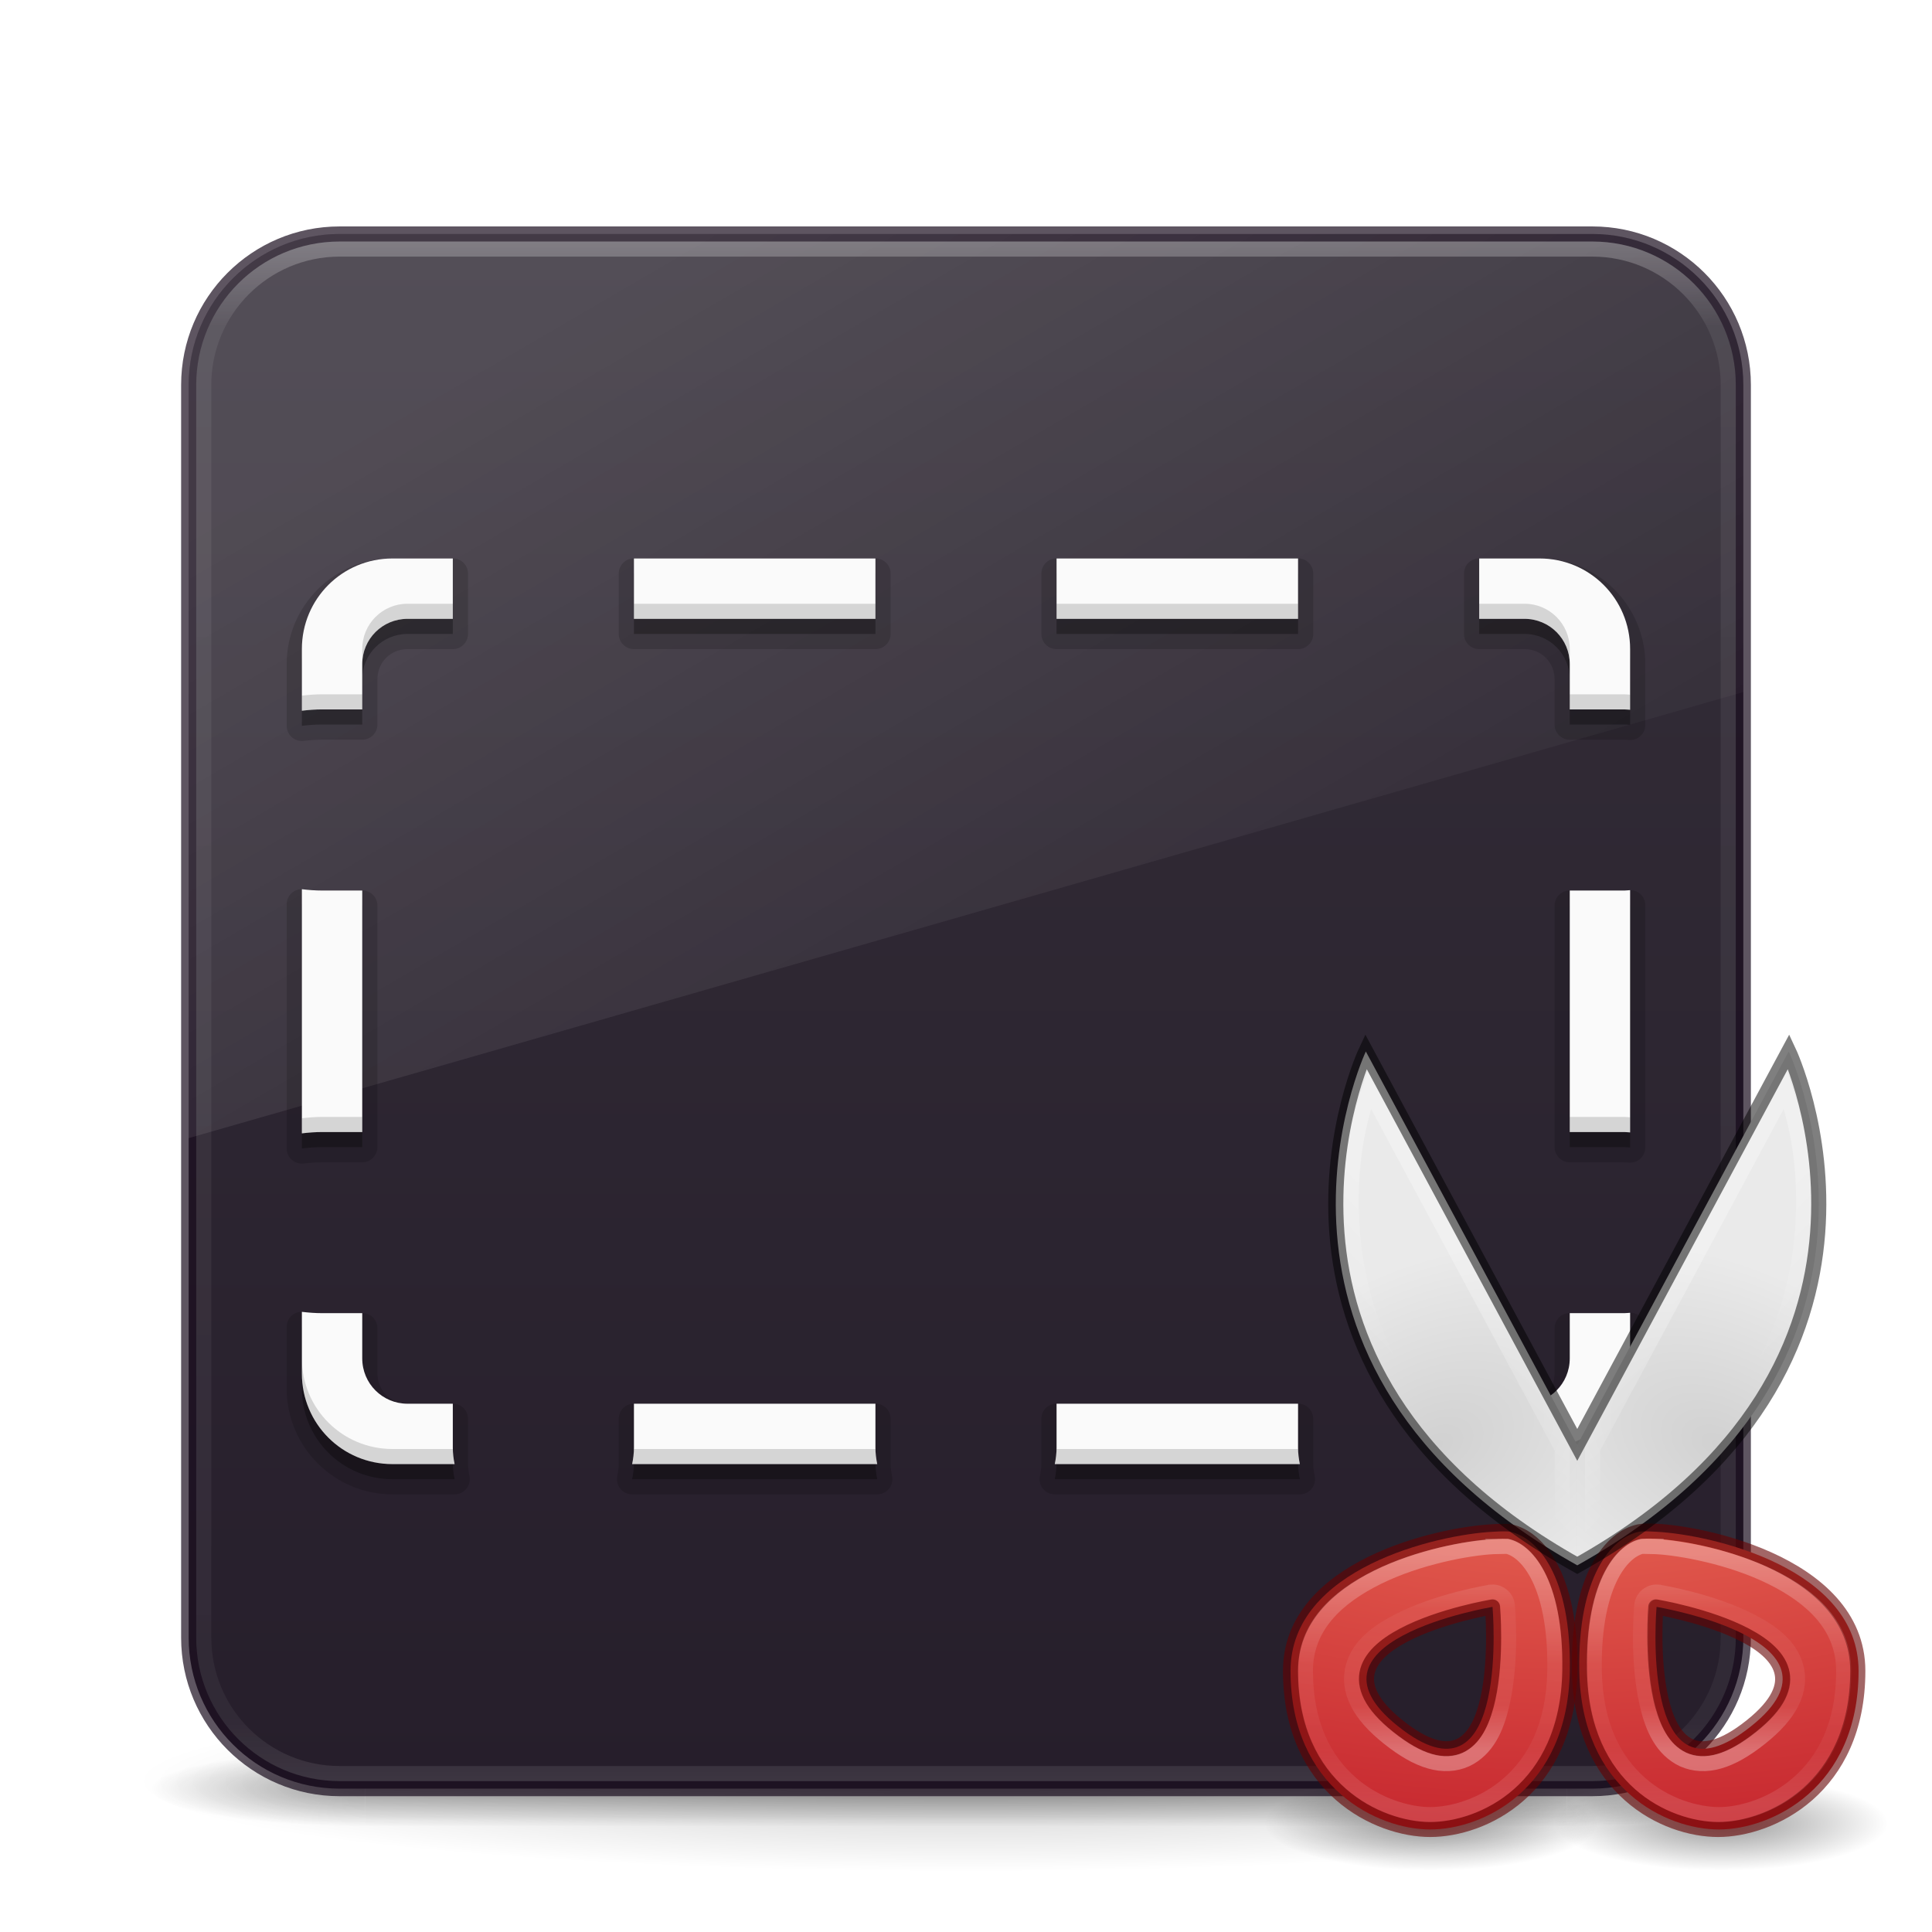
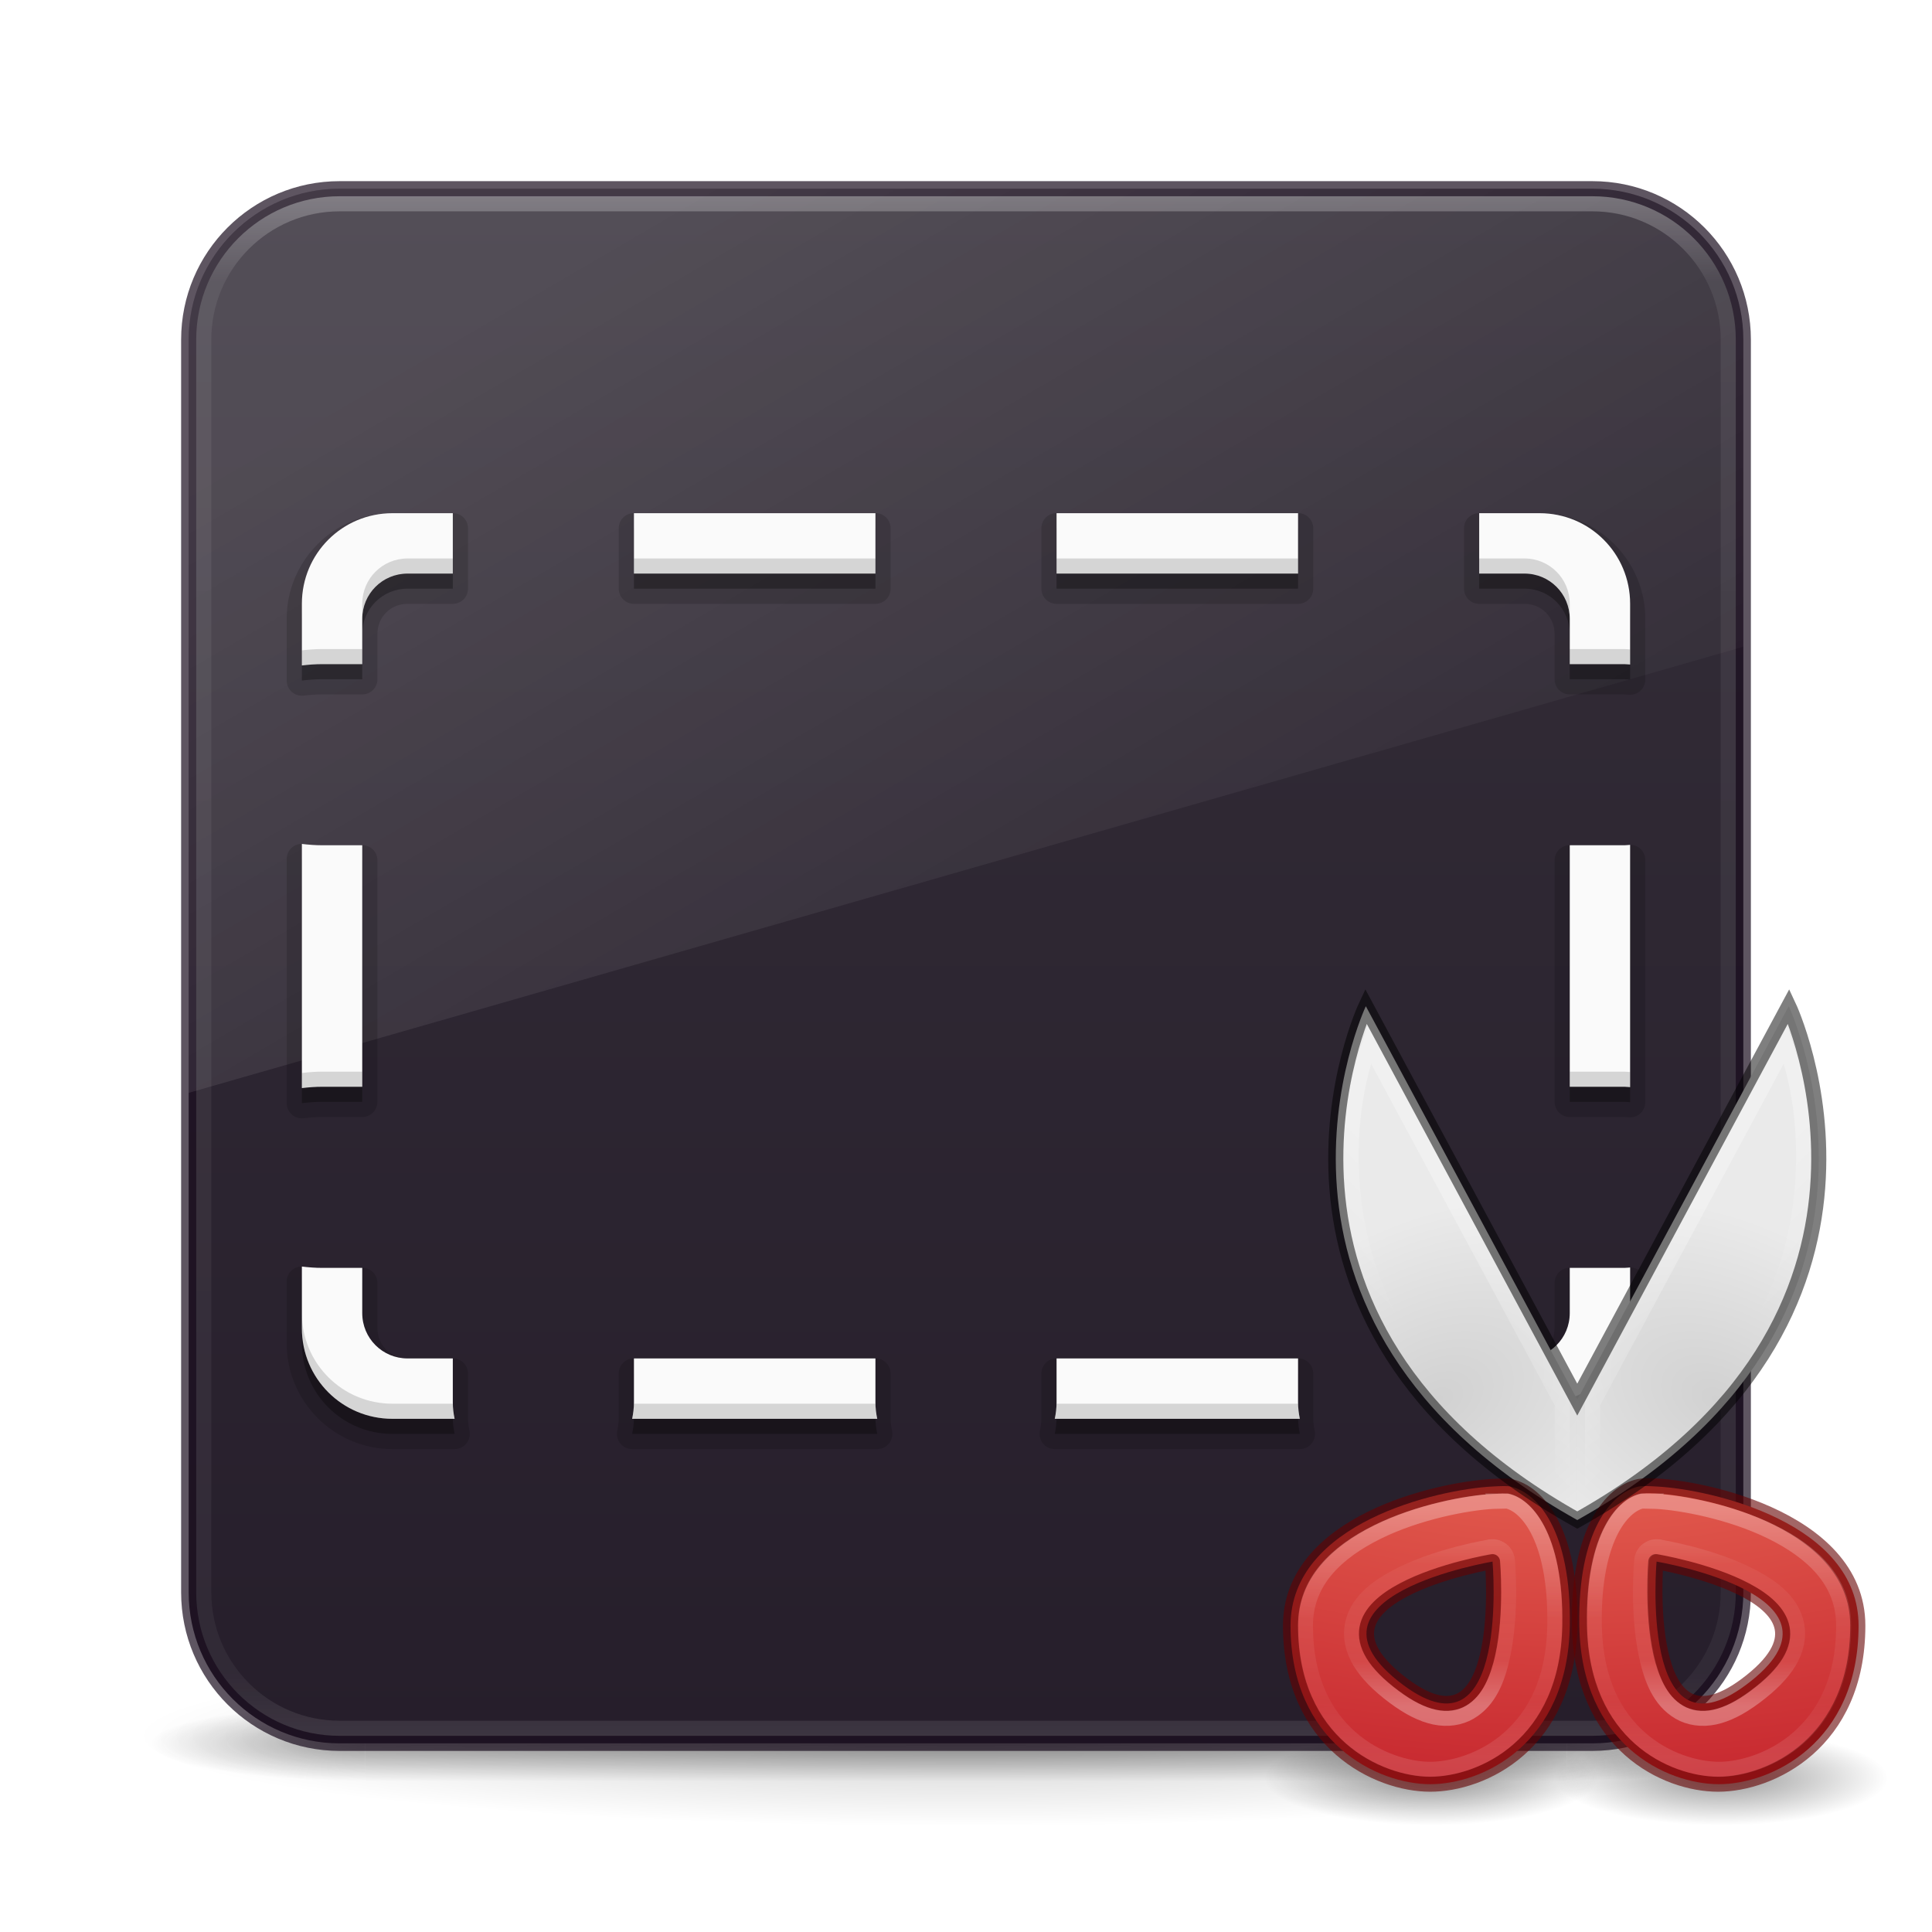
<svg xmlns="http://www.w3.org/2000/svg" xmlns:xlink="http://www.w3.org/1999/xlink" id="svg4113" height="128" width="128" version="1.1">
  <defs id="defs4115">
-     <linearGradient gradientTransform="matrix(2.72973,0,0,2.72973,-1.513518,1.488321)" gradientUnits="userSpaceOnUse" xlink:href="#linearGradient3924" id="linearGradient4136" y2="43" x2="24" y1="5" x1="24" />
+     <linearGradient gradientTransform="matrix(2.72973,0,0,2.72973,-1.513518,-1.511679)" gradientUnits="userSpaceOnUse" xlink:href="#linearGradient3924" id="linearGradient4136" y2="43" x2="24" y1="5" x1="24" />
    <linearGradient id="linearGradient3924">
      <stop offset="0" style="stop-color:#ffffff;stop-opacity:1" id="stop3926" />
      <stop offset="0.063" style="stop-color:#ffffff;stop-opacity:0.235" id="stop3928" />
      <stop offset="0.951" style="stop-color:#ffffff;stop-opacity:0.157" id="stop3930" />
      <stop offset="1" style="stop-color:#ffffff;stop-opacity:0.392" id="stop3932" />
    </linearGradient>
    <radialGradient gradientTransform="matrix(2.003784,0,0,1.4,27.98813,-17.4)" gradientUnits="userSpaceOnUse" xlink:href="#linearGradient3688-166-749-5" id="radialGradient4093" fy="43.5" fx="4.993" r="2.5" cy="43.5" cx="4.993" />
    <linearGradient id="linearGradient3688-166-749-5">
      <stop offset="0" style="stop-color:#181818;stop-opacity:1" id="stop2883-0" />
      <stop offset="1" style="stop-color:#181818;stop-opacity:0" id="stop2885-5" />
    </linearGradient>
    <radialGradient gradientTransform="matrix(2.003784,0,0,1.4,-20.01187,-104.4)" gradientUnits="userSpaceOnUse" xlink:href="#linearGradient3688-464-309-8" id="radialGradient4095" fy="43.5" fx="4.993" r="2.5" cy="43.5" cx="4.993" />
    <linearGradient id="linearGradient3688-464-309-8">
      <stop offset="0" style="stop-color:#181818;stop-opacity:1" id="stop2889-9" />
      <stop offset="1" style="stop-color:#181818;stop-opacity:0" id="stop2891-4" />
    </linearGradient>
    <linearGradient gradientUnits="userSpaceOnUse" xlink:href="#linearGradient3702-501-757-0" id="linearGradient4097" y2="39.999" x2="25.058" y1="47.028" x1="25.058" />
    <linearGradient id="linearGradient3702-501-757-0">
      <stop offset="0" style="stop-color:#181818;stop-opacity:0" id="stop2895-0" />
      <stop offset="0.5" style="stop-color:#181818;stop-opacity:1" id="stop2897-2" />
      <stop offset="1" style="stop-color:#181818;stop-opacity:0" id="stop2899-6" />
    </linearGradient>
    <linearGradient id="linearGradient3811">
      <stop offset="0" style="stop-color:#000000;stop-opacity:1" id="stop3813" />
      <stop offset="1" style="stop-color:#000000;stop-opacity:0" id="stop3815" />
    </linearGradient>
-     <radialGradient gradientTransform="matrix(1.556392,0,0,0.1697883,70.27035,102.1321)" gradientUnits="userSpaceOnUse" xlink:href="#linearGradient3811" id="radialGradient4111" fy="93.468" fx="-4.029" r="35.338" cy="93.468" cx="-4.029" />
+     <radialGradient gradientTransform="matrix(1.556392,0,0,0.1697883,70.27035,99.1321)" gradientUnits="userSpaceOnUse" xlink:href="#linearGradient3811" id="radialGradient4111" fy="93.468" fx="-4.029" r="35.338" cy="93.468" cx="-4.029" />
    <linearGradient id="linearGradient3242-7">
      <stop id="stop3244-6" style="stop-color:#f89b7e;stop-opacity:1" offset="0" />
      <stop id="stop3246-7" style="stop-color:#e35d4f;stop-opacity:1" offset="0.262" />
      <stop id="stop3248-8" style="stop-color:#c6262e;stop-opacity:1" offset="0.661" />
      <stop id="stop3250-6" style="stop-color:#690b2c;stop-opacity:1" offset="1" />
    </linearGradient>
    <linearGradient id="linearGradient4917">
      <stop offset="0" style="stop-color:#ffffff;stop-opacity:1" id="stop4919" />
      <stop offset="0.444" style="stop-color:#ffffff;stop-opacity:0.235" id="stop4921" />
      <stop offset="0.778" style="stop-color:#ffffff;stop-opacity:0.157" id="stop4923" />
      <stop offset="1" style="stop-color:#ffffff;stop-opacity:0.392" id="stop4925" />
    </linearGradient>
    <linearGradient id="linearGradient3764">
      <stop offset="0" style="stop-color:#d1d1d1;stop-opacity:1" id="stop3766" />
      <stop offset="1" style="stop-color:#eaeaea;stop-opacity:1" id="stop3768" />
    </linearGradient>
    <linearGradient id="linearGradient4685-6">
      <stop offset="0" style="stop-color:#ffffff;stop-opacity:1" id="stop4687-7" />
      <stop offset="1" style="stop-color:#ffffff;stop-opacity:0" id="stop4689-3" />
    </linearGradient>
-     <linearGradient xlink:href="#linearGradient4685-6" id="linearGradient2019" gradientUnits="userSpaceOnUse" gradientTransform="matrix(4.649097,0,0,4.06521,-33.36623,46.57804)" x1="10" y1="-3" x2="20" y2="12" />
+     <linearGradient xlink:href="#linearGradient4685-6" id="linearGradient2019" gradientUnits="userSpaceOnUse" gradientTransform="matrix(4.649097,0,0,4.06521,-33.36623,43.57804)" x1="10" y1="-3" x2="20" y2="12" />
    <linearGradient id="linearGradient6592-2-7">
      <stop offset="0" style="stop-color:#ffffff;stop-opacity:0.275" id="stop6594-0-2" />
      <stop offset="1" style="stop-color:#ffffff;stop-opacity:0" id="stop6596-2-5" />
    </linearGradient>
    <linearGradient id="linearGradient5155">
      <stop offset="0" style="stop-color:#ffffff;stop-opacity:1" id="stop5157" />
      <stop offset="0.273" style="stop-color:#ffffff;stop-opacity:0.235" id="stop5159" />
      <stop offset="0.855" style="stop-color:#ffffff;stop-opacity:0.157" id="stop5161" />
      <stop offset="1" style="stop-color:#ffffff;stop-opacity:0.392" id="stop5163" />
    </linearGradient>
    <linearGradient id="outerBackgroundGradient-5-0">
      <stop id="stop3864-8-6-4" offset="0" style="stop-color:#261e2b;stop-opacity:1;" />
      <stop id="stop3866-9-1-86" offset="1" style="stop-color:#352f39;stop-opacity:1;" />
    </linearGradient>
-     <linearGradient xlink:href="#outerBackgroundGradient-5-0" id="linearGradient4158" x1="64.587" y1="15.556" x2="64.587" y2="118.471" gradientUnits="userSpaceOnUse" gradientTransform="translate(0,-134.0036)" />
+     <linearGradient xlink:href="#outerBackgroundGradient-5-0" id="linearGradient4158" x1="64.587" y1="15.556" x2="64.587" y2="118.471" gradientUnits="userSpaceOnUse" gradientTransform="translate(0,-131.0036)" />
    <radialGradient cx="62.625" cy="4.625" r="10.625" fx="62.625" fy="4.625" id="radialGradient4443-0-0" xlink:href="#linearGradient3811" gradientUnits="userSpaceOnUse" gradientTransform="matrix(1.039528,0,0,0.2938456,44.94171,116.4521)" />
    <radialGradient cx="62.625" cy="4.625" r="10.625" fx="62.625" fy="4.625" id="radialGradient4443-6" xlink:href="#linearGradient3811" gradientUnits="userSpaceOnUse" gradientTransform="matrix(1.039528,0,0,0.2938456,25.71166,116.4521)" />
    <radialGradient xlink:href="#linearGradient3764" id="radialGradient3125-3" gradientUnits="userSpaceOnUse" gradientTransform="matrix(-1.498992,-3.016667,-4.496923,2.262512,4789.183,-2214.355)" cx="15" cy="1039.7" fx="15" fy="1039.7" r="3.527" />
    <radialGradient xlink:href="#linearGradient3764" id="radialGradient3129-6" gradientUnits="userSpaceOnUse" gradientTransform="matrix(1.498993,-3.016704,4.496927,2.26254,-4588.19,-2214.384)" cx="15" cy="1039.7" fx="15" fy="1039.7" r="3.527" />
    <radialGradient r="12.672" fy="9.994" fx="9.423" cy="9.994" cx="9.423" gradientTransform="matrix(0,2.207722,-4.372204,0,95.22912,20.9273)" gradientUnits="userSpaceOnUse" id="radialGradient4957-1" xlink:href="#linearGradient3242-7" />
    <radialGradient r="12.672" fy="9.994" fx="9.423" cy="9.994" cx="9.423" gradientTransform="matrix(0,2.207722,4.372204,0,6.051624,20.9273)" gradientUnits="userSpaceOnUse" id="radialGradient4957-6-6" xlink:href="#linearGradient3242-7" />
    <linearGradient y2="72.077" x2="53.426" y1="64.397" x1="53.393" gradientTransform="matrix(1.036845,0,-0.00451336,1.084599,-6.617193,-19.46674)" gradientUnits="userSpaceOnUse" id="linearGradient5165-5" xlink:href="#linearGradient4917" />
    <linearGradient y2="65.335" x2="51.931" y1="70.494" x1="51.953" gradientTransform="matrix(1.036845,0,-0.00451336,1.084599,-6.617193,-19.46674)" gradientUnits="userSpaceOnUse" id="linearGradient5153-4" xlink:href="#linearGradient5155" />
    <linearGradient y2="72.077" x2="53.426" y1="64.397" x1="53.393" gradientTransform="matrix(1.036845,0,-0.00451336,1.084599,-6.617193,-19.46674)" gradientUnits="userSpaceOnUse" id="linearGradient5165-8-7" xlink:href="#linearGradient4917" />
    <linearGradient y2="65.335" x2="51.931" y1="70.494" x1="51.953" gradientTransform="matrix(1.036845,0,-0.00451336,1.084599,-6.617193,-19.46674)" gradientUnits="userSpaceOnUse" id="linearGradient5153-1-4" xlink:href="#linearGradient5155" />
    <linearGradient gradientTransform="matrix(-1.977261,0,0,1.98891,304.0136,-70.81723)" xlink:href="#linearGradient6592-2-7" id="linearGradient3131" gradientUnits="userSpaceOnUse" x1="106.712" y1="76.835" x2="109.241" y2="79.349" />
    <linearGradient xlink:href="#linearGradient6592-2-7" id="linearGradient4817" gradientUnits="userSpaceOnUse" gradientTransform="matrix(1.977261,0,0,1.98891,-102.9972,-70.81723)" x1="106.712" y1="76.835" x2="109.241" y2="79.349" />
  </defs>
-   <path d="m 119,118.002 a 55,6 0 0 1 -110,0 55,6 0 1 1 110,0 z" id="path3041" style="color:#000000;display:inline;overflow:visible;visibility:visible;opacity:0.2;fill:url(#radialGradient4111);fill-opacity:1;fill-rule:nonzero;stroke:none;stroke-width:1;marker:none;enable-background:accumulate" />
-   <g transform="matrix(2.699999,0,0,0.5555561,-0.8000081,94.89069)" id="g2036" style="display:inline">
+   <path d="m 119,115.002 a 55,6 0 0 1 -110,0 55,6 0 1 1 110,0 z" id="path3041" style="color:#000000;display:inline;overflow:visible;visibility:visible;opacity:0.2;fill:url(#radialGradient4111);fill-opacity:1;fill-rule:nonzero;stroke:none;stroke-width:1;marker:none;enable-background:accumulate" />
+   <g transform="matrix(2.699999,0,0,0.5555561,-0.8000081,91.89069)" id="g2036" style="display:inline">
    <g transform="matrix(1.052632,0,0,1.285713,-1.263158,-13.42854)" id="g3712" style="opacity:0.4">
      <rect width="5" height="7" x="38" y="40" id="rect2801" style="fill:url(#radialGradient4093);fill-opacity:1;stroke:none" />
-       <rect width="5" height="7" x="-10" y="-47" transform="scale(-1,-1)" id="rect3696" style="fill:url(#radialGradient4095);fill-opacity:1;stroke:none" />
+       <rect width="5" height="7" x="-10" y="-47" transform="scale(-1)" id="rect3696" style="fill:url(#radialGradient4095);fill-opacity:1;stroke:none" />
      <rect width="28" height="7" x="10" y="40" id="rect3700" style="fill:url(#linearGradient4097);fill-opacity:1;stroke:none" />
    </g>
  </g>
-   <rect width="103" height="103" rx="10" ry="10" x="12.5" y="-118.502" id="rect5505-21-3" style="color:#000000;display:inline;overflow:visible;visibility:visible;opacity:1;fill:url(#linearGradient4158);fill-opacity:1;fill-rule:nonzero;stroke:#1a0e1f;stroke-width:1;marker:none;enable-background:accumulate;stroke-opacity:0.7" transform="scale(1,-1)" />
-   <path id="rect3872-3-2" style="display:inline;opacity:0.15;fill:url(#linearGradient2019);fill-opacity:1;stroke:none;stroke-width:1.334" d="M 22.5 15.502 C 16.96 15.502 12.5 19.962 12.5 25.502 L 12.5 75.404 L 115.5 45.85 L 115.5 25.502 C 115.5 19.962 111.04 15.502 105.5 15.502 L 22.5 15.502 z " />
-   <path id="rect5150-2" style="fill:#000000;stroke:none;stroke-width:1;stroke-opacity:1;stop-color:#000000;font-variation-settings:normal;opacity:0.3;vector-effect:none;fill-opacity:1;stroke-linecap:butt;stroke-linejoin:miter;stroke-miterlimit:4;stroke-dasharray:none;stroke-dashoffset:0;-inkscape-stroke:none;stop-opacity:1" d="m 26,38 c -3.324,0 -6,2.676 -6,6 v 4.088 C 20.439,48.035 20.889,48 21.352,48 H 24 v -3 c 0,-1.662 1.338,-3 3,-3 h 3 v -4 z m 16,0 v 4 h 16 v -4 z m 28,0 v 4 h 16 v -4 z m 28,0 v 4 h 3 c 1.662,0 3,1.338 3,3 v 3 h 3.619 c 0.13,0 0.252,0.021 0.381,0.025 V 44 c 0,-3.324 -2.676,-6 -6,-6 z M 20,59.912 V 76.088 C 20.439,76.035 20.889,76 21.352,76 H 24 V 60 H 21.352 C 20.889,60 20.439,59.965 20,59.912 Z m 88,0.062 C 107.871,59.979 107.75,60 107.619,60 H 104 v 16 h 3.619 c 0.13,0 0.252,0.021 0.381,0.025 z m -88,27.938 V 92 c 0,3.324 2.676,6 6,6 h 4.119 C 30.046,97.649 30,97.288 30,96.914 V 94 h -3 c -1.662,0 -3,-1.338 -3,-3 V 88 H 21.352 C 20.889,88 20.439,87.965 20,87.912 Z m 88,0.062 C 107.871,87.979 107.75,88 107.619,88 H 104 v 3 c 0,1.662 -1.338,3 -3,3 h -3 v 2.914 C 98,97.288 97.954,97.649 97.881,98 H 102 c 3.324,0 6,-2.676 6,-6 z M 42,94 v 2.914 C 42,97.288 41.954,97.649 41.881,98 H 58.119 C 58.046,97.649 58,97.288 58,96.914 V 94 Z m 28,0 v 2.914 C 70,97.288 69.954,97.649 69.881,98 H 86.119 C 86.046,97.649 86,97.288 86,96.914 V 94 Z" />
-   <path id="rect5150-2-6" style="font-variation-settings:normal;opacity:0.15;vector-effect:none;fill:#000000;fill-opacity:1;stroke:none;stroke-width:1;stroke-linecap:butt;stroke-linejoin:miter;stroke-miterlimit:4;stroke-dasharray:none;stroke-dashoffset:0;stroke-opacity:1;-inkscape-stroke:none;stop-color:#000000" d="m 26,36.994 c -3.863,0 -7.006,3.142 -7.006,7.006 v 4.088 a 1.005,1.005 0 0 0 1.127,0.998 c 0.41,-0.049 0.818,-0.08 1.23,-0.08 H 24 A 1.005,1.005 0 0 0 25.006,48 v -3 c 0,-1.123 0.872,-1.994 1.994,-1.994 h 3 A 1.005,1.005 0 0 0 31.006,42 V 38 A 1.005,1.005 0 0 0 30,36.994 Z m 16,0 A 1.005,1.005 0 0 0 40.994,38 v 4 A 1.005,1.005 0 0 0 42,43.006 H 58 A 1.005,1.005 0 0 0 59.006,42 V 38 A 1.005,1.005 0 0 0 58,36.994 Z m 28,0 A 1.005,1.005 0 0 0 68.994,38 v 4 A 1.005,1.005 0 0 0 70,43.006 H 86 A 1.005,1.005 0 0 0 87.006,42 V 38 A 1.005,1.005 0 0 0 86,36.994 Z m 28,0 A 1.005,1.005 0 0 0 96.994,38 v 4 A 1.005,1.005 0 0 0 98,43.006 h 3 c 1.123,0 1.994,0.872 1.994,1.994 v 3 A 1.005,1.005 0 0 0 104,49.006 h 3.619 c 0.022,0 0.131,0.016 0.348,0.023 a 1.005,1.005 0 0 0 1.039,-1.004 V 44 c 0,-3.863 -3.142,-7.006 -7.006,-7.006 z M 20.121,58.914 a 1.005,1.005 0 0 0 -1.127,0.998 v 16.176 a 1.005,1.005 0 0 0 1.127,0.998 c 0.41,-0.049 0.818,-0.08 1.23,-0.08 H 24 A 1.005,1.005 0 0 0 25.006,76 V 60 A 1.005,1.005 0 0 0 24,58.994 h -2.648 c -0.412,0 -0.821,-0.031 -1.23,-0.08 z m 87.846,0.057 c -0.217,0.007 -0.325,0.023 -0.348,0.023 H 104 A 1.005,1.005 0 0 0 102.994,60 V 76 A 1.005,1.005 0 0 0 104,77.006 h 3.619 c 0.022,0 0.131,0.016 0.348,0.023 a 1.005,1.005 0 0 0 1.039,-1.004 V 59.975 A 1.005,1.005 0 0 0 107.967,58.971 Z M 20.121,86.914 a 1.005,1.005 0 0 0 -1.127,0.998 V 92 c 0,3.863 3.142,7.006 7.006,7.006 h 4.119 a 1.005,1.005 0 0 0 0.984,-1.213 c -0.062,-0.297 -0.098,-0.586 -0.098,-0.879 V 94 A 1.005,1.005 0 0 0 30,92.994 h -3 c -1.123,0 -1.994,-0.872 -1.994,-1.994 V 88 A 1.005,1.005 0 0 0 24,86.994 h -2.648 c -0.412,0 -0.821,-0.031 -1.23,-0.08 z m 87.846,0.057 c -0.217,0.007 -0.325,0.023 -0.348,0.023 H 104 A 1.005,1.005 0 0 0 102.994,88 v 3 c 0,1.123 -0.872,1.994 -1.994,1.994 H 98 A 1.005,1.005 0 0 0 96.994,94 v 2.914 c 0,0.293 -0.035,0.582 -0.098,0.879 a 1.005,1.005 0 0 0 0.984,1.213 H 102 c 3.863,0 7.006,-3.142 7.006,-7.006 V 87.975 A 1.005,1.005 0 0 0 107.967,86.971 Z M 42,92.994 A 1.005,1.005 0 0 0 40.994,94 v 2.914 c 0,0.293 -0.035,0.582 -0.098,0.879 a 1.005,1.005 0 0 0 0.984,1.213 h 16.238 a 1.005,1.005 0 0 0 0.984,-1.213 c -0.062,-0.297 -0.098,-0.586 -0.098,-0.879 V 94 A 1.005,1.005 0 0 0 58,92.994 Z m 28,0 A 1.005,1.005 0 0 0 68.994,94 v 2.914 c 0,0.293 -0.035,0.582 -0.098,0.879 a 1.005,1.005 0 0 0 0.984,1.213 h 16.238 a 1.005,1.005 0 0 0 0.984,-1.213 c -0.062,-0.297 -0.098,-0.586 -0.098,-0.879 V 94 A 1.005,1.005 0 0 0 86,92.994 Z" />
-   <path id="rect5150" style="opacity:1;fill:#fafafa;stroke:none;stroke-width:1;stroke-opacity:0.7;stop-color:#000000" d="M 26 37 C 22.676 37 20 39.676 20 43 L 20 47.088 C 20.439 47.035 20.889 47 21.352 47 L 24 47 L 24 44 C 24 42.338 25.338 41 27 41 L 30 41 L 30 37 L 26 37 z M 42 37 L 42 41 L 58 41 L 58 37 L 42 37 z M 70 37 L 70 41 L 86 41 L 86 37 L 70 37 z M 98 37 L 98 41 L 101 41 C 102.662 41 104 42.338 104 44 L 104 47 L 107.619 47 C 107.75 47 107.871 47.021 108 47.025 L 108 43 C 108 39.676 105.324 37 102 37 L 98 37 z M 20 58.912 L 20 75.088 C 20.439 75.035 20.889 75 21.352 75 L 24 75 L 24 59 L 21.352 59 C 20.889 59 20.439 58.965 20 58.912 z M 108 58.975 C 107.871 58.979 107.75 59 107.619 59 L 104 59 L 104 75 L 107.619 75 C 107.75 75 107.871 75.021 108 75.025 L 108 58.975 z M 20 86.912 L 20 91 C 20 94.324 22.676 97 26 97 L 30.119 97 C 30.046 96.649 30 96.288 30 95.914 L 30 93 L 27 93 C 25.338 93 24 91.662 24 90 L 24 87 L 21.352 87 C 20.889 87 20.439 86.965 20 86.912 z M 108 86.975 C 107.871 86.979 107.75 87 107.619 87 L 104 87 L 104 90 C 104 91.662 102.662 93 101 93 L 98 93 L 98 95.914 C 98 96.288 97.954 96.649 97.881 97 L 102 97 C 105.324 97 108 94.324 108 91 L 108 86.975 z M 42 93 L 42 95.914 C 42 96.288 41.954 96.649 41.881 97 L 58.119 97 C 58.046 96.649 58 96.288 58 95.914 L 58 93 L 42 93 z M 70 93 L 70 95.914 C 70 96.288 69.954 96.649 69.881 97 L 86.119 97 C 86.046 96.649 86 96.288 86 95.914 L 86 93 L 70 93 z " />
-   <path id="rect5150-8" style="fill:#000000;stroke:none;stroke-width:1;stroke-opacity:1;stop-color:#000000;font-variation-settings:normal;opacity:0.15;vector-effect:none;fill-opacity:1;stroke-linecap:butt;stroke-linejoin:miter;stroke-miterlimit:4;stroke-dasharray:none;stroke-dashoffset:0;-inkscape-stroke:none;stop-opacity:1" d="M 27 40 C 25.338 40 24 41.338 24 43 L 24 44 C 24 42.338 25.338 41 27 41 L 30 41 L 30 40 L 27 40 z M 42 40 L 42 41 L 58 41 L 58 40 L 42 40 z M 70 40 L 70 41 L 86 41 L 86 40 L 70 40 z M 98 40 L 98 41 L 101 41 C 102.662 41 104 42.338 104 44 L 104 43 C 104 41.338 102.662 40 101 40 L 98 40 z M 21.352 46 C 20.889 46 20.439 46.035 20 46.088 L 20 47.088 C 20.439 47.035 20.889 47 21.352 47 L 24 47 L 24 46 L 21.352 46 z M 104 46 L 104 47 L 107.619 47 C 107.75 47 107.871 47.021 108 47.025 L 108 46.025 C 107.871 46.021 107.75 46 107.619 46 L 104 46 z M 21.352 74 C 20.889 74 20.439 74.035 20 74.088 L 20 75.088 C 20.439 75.035 20.889 75 21.352 75 L 24 75 L 24 74 L 21.352 74 z M 104 74 L 104 75 L 107.619 75 C 107.75 75 107.871 75.021 108 75.025 L 108 74.025 C 107.871 74.021 107.75 74 107.619 74 L 104 74 z M 20 90 L 20 91 C 20 94.324 22.676 97 26 97 L 30.119 97 C 30.051 96.677 30.01 96.343 30.004 96 L 26 96 C 22.676 96 20 93.324 20 90 z M 108 90 C 108 93.324 105.324 96 102 96 L 97.996 96 C 97.99 96.343 97.949 96.677 97.881 97 L 102 97 C 105.324 97 108 94.324 108 91 L 108 90 z M 41.996 96 C 41.99 96.343 41.949 96.677 41.881 97 L 58.119 97 C 58.051 96.677 58.01 96.343 58.004 96 L 41.996 96 z M 69.996 96 C 69.99 96.343 69.949 96.677 69.881 97 L 86.119 97 C 86.051 96.677 86.01 96.343 86.004 96 L 69.996 96 z " />
-   <rect width="101" height="101" rx="9" ry="9" x="13.5" y="16.502" id="rect6741-7" style="opacity:0.3;fill:none;stroke:url(#linearGradient4136);stroke-width:1;stroke-linecap:round;stroke-linejoin:round;stroke-miterlimit:4;stroke-dasharray:none;stroke-dashoffset:0;stroke-opacity:1" />
-   <g id="g4853" transform="translate(4,3.000487)">
+   <rect width="103" height="103" rx="10" ry="10" x="12.5" y="-115.502" id="rect5505-21-3" style="color:#000000;display:inline;overflow:visible;visibility:visible;opacity:1;fill:url(#linearGradient4158);fill-opacity:1;fill-rule:nonzero;stroke:#1a0e1f;stroke-width:1;stroke-opacity:0.7;marker:none;enable-background:accumulate" transform="scale(1,-1)" />
+   <path id="rect3872-3-2" style="display:inline;opacity:0.15;fill:url(#linearGradient2019);fill-opacity:1;stroke:none;stroke-width:1.334" d="m 22.5,12.502 c -5.54,0 -10,4.46 -10,10 v 49.902 l 103,-29.555 V 22.502 c 0,-5.54 -4.46,-10 -10,-10 z" />
+   <path id="rect5150-2" style="font-variation-settings:normal;opacity:0.3;vector-effect:none;fill:#000000;fill-opacity:1;stroke:none;stroke-width:1;stroke-linecap:butt;stroke-linejoin:miter;stroke-miterlimit:4;stroke-dasharray:none;stroke-dashoffset:0;stroke-opacity:1;-inkscape-stroke:none;stop-color:#000000;stop-opacity:1" d="m 26,35 c -3.324,0 -6,2.676 -6,6 v 4.088 C 20.439,45.035 20.889,45 21.352,45 H 24 v -3 c 0,-1.662 1.338,-3 3,-3 h 3 v -4 z m 16,0 v 4 h 16 v -4 z m 28,0 v 4 h 16 v -4 z m 28,0 v 4 h 3 c 1.662,0 3,1.338 3,3 v 3 h 3.619 c 0.13,0 0.252,0.021 0.381,0.025 V 41 c 0,-3.324 -2.676,-6 -6,-6 z M 20,56.912 V 73.088 C 20.439,73.035 20.889,73 21.352,73 H 24 V 57 H 21.352 C 20.889,57 20.439,56.965 20,56.912 Z m 88,0.062 C 107.871,56.979 107.75,57 107.619,57 H 104 v 16 h 3.619 c 0.13,0 0.252,0.021 0.381,0.025 z m -88,27.938 V 89 c 0,3.324 2.676,6 6,6 h 4.119 C 30.046,94.649 30,94.288 30,93.914 V 91 h -3 c -1.662,0 -3,-1.338 -3,-3 V 85 H 21.352 C 20.889,85 20.439,84.965 20,84.912 Z m 88,0.062 C 107.871,84.979 107.75,85 107.619,85 H 104 v 3 c 0,1.662 -1.338,3 -3,3 h -3 v 2.914 C 98,94.288 97.954,94.649 97.881,95 H 102 c 3.324,0 6,-2.676 6,-6 z M 42,91 v 2.914 C 42,94.288 41.954,94.649 41.881,95 H 58.119 C 58.046,94.649 58,94.288 58,93.914 V 91 Z m 28,0 v 2.914 C 70,94.288 69.954,94.649 69.881,95 H 86.119 C 86.046,94.649 86,94.288 86,93.914 V 91 Z" />
+   <path id="rect5150-2-6" style="font-variation-settings:normal;opacity:0.15;vector-effect:none;fill:#000000;fill-opacity:1;stroke:none;stroke-width:1;stroke-linecap:butt;stroke-linejoin:miter;stroke-miterlimit:4;stroke-dasharray:none;stroke-dashoffset:0;stroke-opacity:1;-inkscape-stroke:none;stop-color:#000000" d="m 26,33.994 c -3.863,0 -7.006,3.142 -7.006,7.006 v 4.088 a 1.005,1.005 0 0 0 1.127,0.998 c 0.41,-0.049 0.818,-0.08 1.23,-0.08 H 24 A 1.005,1.005 0 0 0 25.006,45 v -3 c 0,-1.123 0.872,-1.994 1.994,-1.994 h 3 A 1.005,1.005 0 0 0 31.006,39 V 35 A 1.005,1.005 0 0 0 30,33.994 Z m 16,0 A 1.005,1.005 0 0 0 40.994,35 v 4 A 1.005,1.005 0 0 0 42,40.006 H 58 A 1.005,1.005 0 0 0 59.006,39 V 35 A 1.005,1.005 0 0 0 58,33.994 Z m 28,0 A 1.005,1.005 0 0 0 68.994,35 v 4 A 1.005,1.005 0 0 0 70,40.006 H 86 A 1.005,1.005 0 0 0 87.006,39 V 35 A 1.005,1.005 0 0 0 86,33.994 Z m 28,0 A 1.005,1.005 0 0 0 96.994,35 v 4 A 1.005,1.005 0 0 0 98,40.006 h 3 c 1.123,0 1.994,0.872 1.994,1.994 v 3 A 1.005,1.005 0 0 0 104,46.006 h 3.619 c 0.022,0 0.131,0.016 0.348,0.023 a 1.005,1.005 0 0 0 1.039,-1.004 V 41 c 0,-3.863 -3.142,-7.006 -7.006,-7.006 z M 20.121,55.914 a 1.005,1.005 0 0 0 -1.127,0.998 v 16.176 a 1.005,1.005 0 0 0 1.127,0.998 c 0.41,-0.049 0.818,-0.08 1.23,-0.08 H 24 A 1.005,1.005 0 0 0 25.006,73 V 57 A 1.005,1.005 0 0 0 24,55.994 h -2.648 c -0.412,0 -0.821,-0.031 -1.23,-0.08 z m 87.846,0.057 c -0.217,0.007 -0.325,0.023 -0.348,0.023 H 104 A 1.005,1.005 0 0 0 102.994,57 V 73 A 1.005,1.005 0 0 0 104,74.006 h 3.619 c 0.022,0 0.131,0.016 0.348,0.023 a 1.005,1.005 0 0 0 1.039,-1.004 V 56.975 a 1.005,1.005 0 0 0 -1.039,-1.004 z m -87.846,27.943 a 1.005,1.005 0 0 0 -1.127,0.998 V 89 c 0,3.863 3.142,7.006 7.006,7.006 h 4.119 a 1.005,1.005 0 0 0 0.984,-1.213 c -0.062,-0.297 -0.098,-0.586 -0.098,-0.879 V 91 A 1.005,1.005 0 0 0 30,89.994 h -3 c -1.123,0 -1.994,-0.872 -1.994,-1.994 V 85 A 1.005,1.005 0 0 0 24,83.994 h -2.648 c -0.412,0 -0.821,-0.031 -1.23,-0.08 z m 87.846,0.057 c -0.217,0.007 -0.325,0.023 -0.348,0.023 H 104 A 1.005,1.005 0 0 0 102.994,85 v 3 c 0,1.123 -0.872,1.994 -1.994,1.994 H 98 A 1.005,1.005 0 0 0 96.994,91 v 2.914 c 0,0.293 -0.035,0.582 -0.098,0.879 a 1.005,1.005 0 0 0 0.984,1.213 H 102 c 3.863,0 7.006,-3.142 7.006,-7.006 V 84.975 A 1.005,1.005 0 0 0 107.967,83.971 Z M 42,89.994 A 1.005,1.005 0 0 0 40.994,91 v 2.914 c 0,0.293 -0.035,0.582 -0.098,0.879 a 1.005,1.005 0 0 0 0.984,1.213 h 16.238 a 1.005,1.005 0 0 0 0.984,-1.213 c -0.062,-0.297 -0.098,-0.586 -0.098,-0.879 V 91 A 1.005,1.005 0 0 0 58,89.994 Z m 28,0 A 1.005,1.005 0 0 0 68.994,91 v 2.914 c 0,0.293 -0.035,0.582 -0.098,0.879 a 1.005,1.005 0 0 0 0.984,1.213 h 16.238 a 1.005,1.005 0 0 0 0.984,-1.213 c -0.062,-0.297 -0.098,-0.586 -0.098,-0.879 V 91 A 1.005,1.005 0 0 0 86,89.994 Z" />
+   <path id="rect5150" style="opacity:1;fill:#fafafa;stroke:none;stroke-width:1;stroke-opacity:0.7;stop-color:#000000" d="m 26,34 c -3.324,0 -6,2.676 -6,6 v 4.088 C 20.439,44.035 20.889,44 21.352,44 H 24 v -3 c 0,-1.662 1.338,-3 3,-3 h 3 v -4 z m 16,0 v 4 h 16 v -4 z m 28,0 v 4 h 16 v -4 z m 28,0 v 4 h 3 c 1.662,0 3,1.338 3,3 v 3 h 3.619 c 0.13,0 0.252,0.021 0.381,0.025 V 40 c 0,-3.324 -2.676,-6 -6,-6 z M 20,55.912 V 72.088 C 20.439,72.035 20.889,72 21.352,72 H 24 V 56 H 21.352 C 20.889,56 20.439,55.965 20,55.912 Z m 88,0.062 C 107.871,55.979 107.75,56 107.619,56 H 104 v 16 h 3.619 c 0.13,0 0.252,0.021 0.381,0.025 z m -88,27.938 V 88 c 0,3.324 2.676,6 6,6 h 4.119 C 30.046,93.649 30,93.288 30,92.914 V 90 h -3 c -1.662,0 -3,-1.338 -3,-3 V 84 H 21.352 C 20.889,84 20.439,83.965 20,83.912 Z m 88,0.062 C 107.871,83.979 107.75,84 107.619,84 H 104 v 3 c 0,1.662 -1.338,3 -3,3 h -3 v 2.914 C 98,93.288 97.954,93.649 97.881,94 H 102 c 3.324,0 6,-2.676 6,-6 z M 42,90 v 2.914 C 42,93.288 41.954,93.649 41.881,94 H 58.119 C 58.046,93.649 58,93.288 58,92.914 V 90 Z m 28,0 v 2.914 C 70,93.288 69.954,93.649 69.881,94 H 86.119 C 86.046,93.649 86,93.288 86,92.914 V 90 Z" />
+   <path id="rect5150-8" style="font-variation-settings:normal;opacity:0.15;vector-effect:none;fill:#000000;fill-opacity:1;stroke:none;stroke-width:1;stroke-linecap:butt;stroke-linejoin:miter;stroke-miterlimit:4;stroke-dasharray:none;stroke-dashoffset:0;stroke-opacity:1;-inkscape-stroke:none;stop-color:#000000;stop-opacity:1" d="m 27,37 c -1.662,0 -3,1.338 -3,3 v 1 c 0,-1.662 1.338,-3 3,-3 h 3 v -1 z m 15,0 v 1 h 16 v -1 z m 28,0 v 1 h 16 v -1 z m 28,0 v 1 h 3 c 1.662,0 3,1.338 3,3 v -1 c 0,-1.662 -1.338,-3 -3,-3 z M 21.352,43 C 20.889,43 20.439,43.035 20,43.088 v 1 C 20.439,44.035 20.889,44 21.352,44 H 24 V 43 Z M 104,43 v 1 h 3.619 c 0.13,0 0.252,0.021 0.381,0.025 v -1 C 107.871,43.021 107.75,43 107.619,43 Z M 21.352,71 C 20.889,71 20.439,71.035 20,71.088 v 1 C 20.439,72.035 20.889,72 21.352,72 H 24 V 71 Z M 104,71 v 1 h 3.619 c 0.13,0 0.252,0.021 0.381,0.025 v -1 C 107.871,71.021 107.75,71 107.619,71 Z M 20,87 v 1 c 0,3.324 2.676,6 6,6 h 4.119 C 30.051,93.677 30.01,93.343 30.004,93 H 26 c -3.324,0 -6,-2.676 -6,-6 z m 88,0 c 0,3.324 -2.676,6 -6,6 h -4.004 c -0.006,0.343 -0.047,0.677 -0.115,1 H 102 c 3.324,0 6,-2.676 6,-6 z m -66.004,6 c -0.006,0.343 -0.047,0.677 -0.115,1 H 58.119 C 58.051,93.677 58.01,93.343 58.004,93 Z m 28,0 c -0.006,0.343 -0.047,0.677 -0.115,1 H 86.119 C 86.051,93.677 86.01,93.343 86.004,93 Z" />
+   <rect width="101" height="101" rx="9" ry="9" x="13.5" y="13.502" id="rect6741-7" style="opacity:0.3;fill:none;stroke:url(#linearGradient4136);stroke-width:1;stroke-linecap:round;stroke-linejoin:round;stroke-miterlimit:4;stroke-dasharray:none;stroke-dashoffset:0;stroke-opacity:1" />
+   <g id="g4853" transform="translate(4,4.872e-4)">
    <path style="display:inline;overflow:visible;visibility:visible;opacity:0.4;fill:url(#radialGradient4443-0-0);fill-opacity:1;fill-rule:evenodd;stroke:none;stroke-width:1;marker:none" id="path8836-7" d="m 121.087,117.811 c 0,1.724 -4.945,3.122 -11.045,3.122 -6.1,0 -11.045,-1.398 -11.045,-3.122 0,-1.724 4.945,-3.122 11.045,-3.122 6.1,0 11.045,1.398 11.045,3.122 z" />
    <path style="display:inline;overflow:visible;visibility:visible;opacity:0.4;fill:url(#radialGradient4443-6);fill-opacity:1;fill-rule:evenodd;stroke:none;stroke-width:1;marker:none" id="path8836" d="m 101.857,117.811 c 0,1.724 -4.945,3.122 -11.045,3.122 -6.1,0 -11.045,-1.398 -11.045,-3.122 0,-1.724 4.945,-3.122 11.045,-3.122 6.1,0 11.045,1.398 11.045,3.122 z" />
    <path style="fill:url(#radialGradient3125-3);fill-opacity:1;stroke:none" id="path3782" d="M 100.499,92.728 86.49,66.663 c 0,0 -9.78,20.746 14.009,34.044 z" />
    <path style="fill:url(#radialGradient3129-6);fill-opacity:1;stroke:none" id="path2990" d="m 100.499,92.728 14.009,-26.066 c 0,0 9.78,20.746 -14.009,34.045 z" />
    <g transform="matrix(1.973326,0,0,1.965972,0.3880084,0.9578484)" id="g3133">
      <path id="path4949" d="m 48.239,49.593 c -0.101,0.001 -0.221,0.007 -0.352,0.014 -1.845,0.098 -6.782,1.226 -6.782,4.688 0,3.956 2.933,5.344 4.688,5.344 1.755,0 4.619,-1.333 4.688,-5.344 0.054,-3.198 -1.084,-4.491 -1.999,-4.688 -0.057,-0.012 -0.14,-0.015 -0.242,-0.014 z m -0.352,2.545 c 0,0 0.594,6.843 -3,4.157 -3.996,-2.987 3,-4.157 3,-4.157 z" style="color:#000000;display:inline;overflow:visible;visibility:visible;fill:url(#radialGradient4957-1);fill-opacity:1;fill-rule:nonzero;stroke:none;stroke-width:1;marker:none;enable-background:accumulate" />
      <path id="path4949-6" d="m 53.042,49.593 c 0.101,0.001 0.221,0.007 0.352,0.014 1.845,0.098 6.782,1.226 6.782,4.688 0,3.956 -2.933,5.344 -4.688,5.344 -1.755,0 -4.619,-1.333 -4.688,-5.344 -0.054,-3.198 1.084,-4.491 1.999,-4.688 0.057,-0.012 0.14,-0.015 0.242,-0.014 z m 0.352,2.545 c 0,0 -0.594,6.843 3,4.157 3.996,-2.987 -3,-4.157 -3,-4.157 z" style="color:#000000;display:inline;overflow:visible;visibility:visible;fill:url(#radialGradient4957-6-6);fill-opacity:1;fill-rule:nonzero;stroke:none;stroke-width:1;marker:none;enable-background:accumulate" />
      <path id="path4947-9" d="m 53.039,49.584 c -0.097,0.003 -0.175,0.011 -0.233,0.023 -0.915,0.197 -2.055,1.49 -2,4.688 0.068,4.011 2.901,5.344 4.656,5.344 1.755,0 4.688,-1.387 4.688,-5.344 0,-3.709 -5.65,-4.757 -7.11,-4.711 z m 0.33,2.554 c 0,0 7.027,1.17 3.031,4.157 -3.594,2.686 -3.031,-4.157 -3.031,-4.157 z" style="color:#000000;clip-rule:nonzero;display:inline;overflow:visible;visibility:visible;opacity:0.6;isolation:auto;mix-blend-mode:normal;color-interpolation:sRGB;color-interpolation-filters:linearRGB;solid-color:#000000;solid-opacity:1;fill:none;fill-opacity:1;fill-rule:nonzero;stroke:#640000;stroke-width:0.508;stroke-linecap:round;stroke-linejoin:round;stroke-miterlimit:4;stroke-dasharray:none;stroke-dashoffset:0;stroke-opacity:1;marker:none;color-rendering:auto;image-rendering:auto;shape-rendering:auto;text-rendering:auto;enable-background:accumulate" />
      <path id="path4949-1" d="m 48.239,49.593 c -0.101,0.001 -0.221,0.007 -0.352,0.014 -1.845,0.098 -6.782,1.226 -6.782,4.688 0,3.956 2.933,5.344 4.688,5.344 1.755,0 4.619,-1.333 4.688,-5.344 0.054,-3.198 -1.084,-4.491 -1.999,-4.688 -0.057,-0.012 -0.14,-0.015 -0.242,-0.014 z m -0.352,2.545 c 0,0 0.594,6.843 -3,4.157 -3.996,-2.987 3,-4.157 3,-4.157 z" style="color:#000000;clip-rule:nonzero;display:inline;overflow:visible;visibility:visible;opacity:0.6;isolation:auto;mix-blend-mode:normal;color-interpolation:sRGB;color-interpolation-filters:linearRGB;solid-color:#000000;solid-opacity:1;fill:none;fill-opacity:1;fill-rule:nonzero;stroke:#640000;stroke-width:0.508;stroke-linecap:round;stroke-linejoin:round;stroke-miterlimit:4;stroke-dasharray:none;stroke-dashoffset:0;stroke-opacity:1;marker:none;color-rendering:auto;image-rendering:auto;shape-rendering:auto;text-rendering:auto;enable-background:accumulate" />
      <path id="path5113" d="m 48.244,50.094 c -0.089,0.001 -0.201,0.006 -0.331,0.013 -0.845,0.045 -2.512,0.348 -3.889,1.031 -1.377,0.683 -2.42,1.663 -2.42,3.156 0,1.855 0.667,3.03 1.518,3.782 0.851,0.752 1.924,1.062 2.669,1.062 0.751,0 1.803,-0.299 2.645,-1.043 0.842,-0.744 1.511,-1.92 1.543,-3.808 0.026,-1.538 -0.239,-2.58 -0.58,-3.229 -0.341,-0.649 -0.746,-0.903 -1.025,-0.963 0,0 -0.042,-0.003 -0.131,-0.002 z" style="color:#000000;clip-rule:nonzero;display:inline;overflow:visible;visibility:visible;opacity:0.3;isolation:auto;mix-blend-mode:normal;color-interpolation:sRGB;color-interpolation-filters:linearRGB;solid-color:#000000;solid-opacity:1;fill:none;fill-opacity:1;fill-rule:nonzero;stroke:url(#linearGradient5165-5);stroke-width:0.508;stroke-linecap:butt;stroke-linejoin:miter;stroke-miterlimit:4;stroke-dasharray:none;stroke-dashoffset:0;stroke-opacity:1;marker:none;color-rendering:auto;image-rendering:auto;shape-rendering:auto;text-rendering:auto;enable-background:accumulate" />
      <path id="path5077" d="m 47.854,51.639 c 0.016,-0.001 0.033,-0.001 0.049,0 0.253,0.009 0.459,0.205 0.481,0.457 0,0 0.164,1.741 -0.162,3.234 -0.163,0.746 -0.434,1.492 -1.098,1.882 -0.332,0.195 -0.754,0.257 -1.182,0.166 -0.428,-0.091 -0.868,-0.317 -1.355,-0.682 -0.534,-0.399 -0.91,-0.783 -1.149,-1.18 -0.239,-0.397 -0.331,-0.825 -0.261,-1.217 0.139,-0.785 0.791,-1.278 1.475,-1.642 1.367,-0.728 3.152,-1.011 3.152,-1.011 0.016,-0.003 0.033,-0.005 0.049,-0.006 z" style="color:#000000;clip-rule:nonzero;display:inline;overflow:visible;visibility:visible;opacity:0.3;isolation:auto;mix-blend-mode:normal;color-interpolation:sRGB;color-interpolation-filters:linearRGB;solid-color:#000000;solid-opacity:1;fill:none;fill-opacity:1;fill-rule:nonzero;stroke:url(#linearGradient5153-4);stroke-width:0.508;stroke-linecap:butt;stroke-linejoin:miter;stroke-miterlimit:4;stroke-dasharray:none;stroke-dashoffset:0;stroke-opacity:1;marker:none;color-rendering:auto;image-rendering:auto;shape-rendering:auto;text-rendering:auto;enable-background:accumulate" />
      <g transform="matrix(-1,0,0,1,101.2812,0)" id="g5211">
        <path style="color:#000000;clip-rule:nonzero;display:inline;overflow:visible;visibility:visible;opacity:0.3;isolation:auto;mix-blend-mode:normal;color-interpolation:sRGB;color-interpolation-filters:linearRGB;solid-color:#000000;solid-opacity:1;fill:none;fill-opacity:1;fill-rule:nonzero;stroke:url(#linearGradient5165-8-7);stroke-width:0.508;stroke-linecap:butt;stroke-linejoin:miter;stroke-miterlimit:4;stroke-dasharray:none;stroke-dashoffset:0;stroke-opacity:1;marker:none;color-rendering:auto;image-rendering:auto;shape-rendering:auto;text-rendering:auto;enable-background:accumulate" d="m 48.244,50.094 c -0.089,0.001 -0.201,0.006 -0.331,0.013 -0.845,0.045 -2.512,0.348 -3.889,1.031 -1.377,0.683 -2.42,1.663 -2.42,3.156 0,1.855 0.667,3.03 1.518,3.782 0.851,0.752 1.924,1.062 2.669,1.062 0.751,0 1.803,-0.299 2.645,-1.043 0.842,-0.744 1.511,-1.92 1.543,-3.808 0.026,-1.538 -0.239,-2.58 -0.58,-3.229 -0.341,-0.649 -0.746,-0.903 -1.025,-0.963 0,0 -0.042,-0.003 -0.131,-0.002 z" id="path5113-3" />
        <path style="color:#000000;clip-rule:nonzero;display:inline;overflow:visible;visibility:visible;opacity:0.3;isolation:auto;mix-blend-mode:normal;color-interpolation:sRGB;color-interpolation-filters:linearRGB;solid-color:#000000;solid-opacity:1;fill:none;fill-opacity:1;fill-rule:nonzero;stroke:url(#linearGradient5153-1-4);stroke-width:0.508;stroke-linecap:butt;stroke-linejoin:miter;stroke-miterlimit:4;stroke-dasharray:none;stroke-dashoffset:0;stroke-opacity:1;marker:none;color-rendering:auto;image-rendering:auto;shape-rendering:auto;text-rendering:auto;enable-background:accumulate" d="m 47.854,51.639 c 0.016,-0.001 0.033,-0.001 0.049,0 0.253,0.009 0.459,0.205 0.481,0.457 0,0 0.164,1.741 -0.162,3.234 -0.163,0.746 -0.434,1.492 -1.098,1.882 -0.332,0.195 -0.754,0.257 -1.182,0.166 -0.428,-0.091 -0.868,-0.317 -1.355,-0.682 -0.534,-0.399 -0.91,-0.783 -1.149,-1.18 -0.239,-0.397 -0.331,-0.825 -0.261,-1.217 0.139,-0.785 0.791,-1.278 1.475,-1.642 1.367,-0.728 3.152,-1.011 3.152,-1.011 0.016,-0.003 0.033,-0.005 0.049,-0.006 z" id="path5077-9" />
      </g>
    </g>
    <path d="m 114.295,69.199 -12.783,23.785 v 5.889 c 10.352,-6.341 13.419,-13.994 13.902,-20.254 0.345,-4.474 -0.465,-7.498 -1.119,-9.42 z" id="path4879" style="color:#000000;clip-rule:nonzero;display:inline;overflow:visible;visibility:visible;isolation:auto;mix-blend-mode:normal;color-interpolation:sRGB;color-interpolation-filters:linearRGB;solid-color:#000000;solid-opacity:1;fill:none;fill-opacity:1;fill-rule:nonzero;stroke:url(#linearGradient4817);stroke-width:1px;stroke-linecap:butt;stroke-linejoin:miter;stroke-miterlimit:4;stroke-dasharray:none;stroke-dashoffset:0;stroke-opacity:1;color-rendering:auto;image-rendering:auto;shape-rendering:auto;text-rendering:auto;enable-background:accumulate" />
    <path d="m 86.721,69.199 12.783,23.785 v 5.889 C 89.153,92.532 86.086,84.879 85.602,78.619 c -0.345,-4.474 0.465,-7.498 1.119,-9.42 z" id="path4879-5" style="color:#000000;clip-rule:nonzero;display:inline;overflow:visible;visibility:visible;isolation:auto;mix-blend-mode:normal;color-interpolation:sRGB;color-interpolation-filters:linearRGB;solid-color:#000000;solid-opacity:1;fill:none;fill-opacity:1;fill-rule:nonzero;stroke:url(#linearGradient3131);stroke-width:1px;stroke-linecap:butt;stroke-linejoin:miter;stroke-miterlimit:4;stroke-dasharray:none;stroke-dashoffset:0;stroke-opacity:1;color-rendering:auto;image-rendering:auto;shape-rendering:auto;text-rendering:auto;enable-background:accumulate" />
    <path id="path3782-0" d="m 86.49,66.662 c 0,0 -9.781,20.746 14.008,34.045 23.789,-13.299 14.01,-34.045 14.01,-34.045 l -14.01,26.066 z" style="opacity:0.5;fill:none;stroke:#000000;stroke-width:1px;stroke-linecap:butt;stroke-linejoin:miter;stroke-opacity:1" />
  </g>
</svg>
